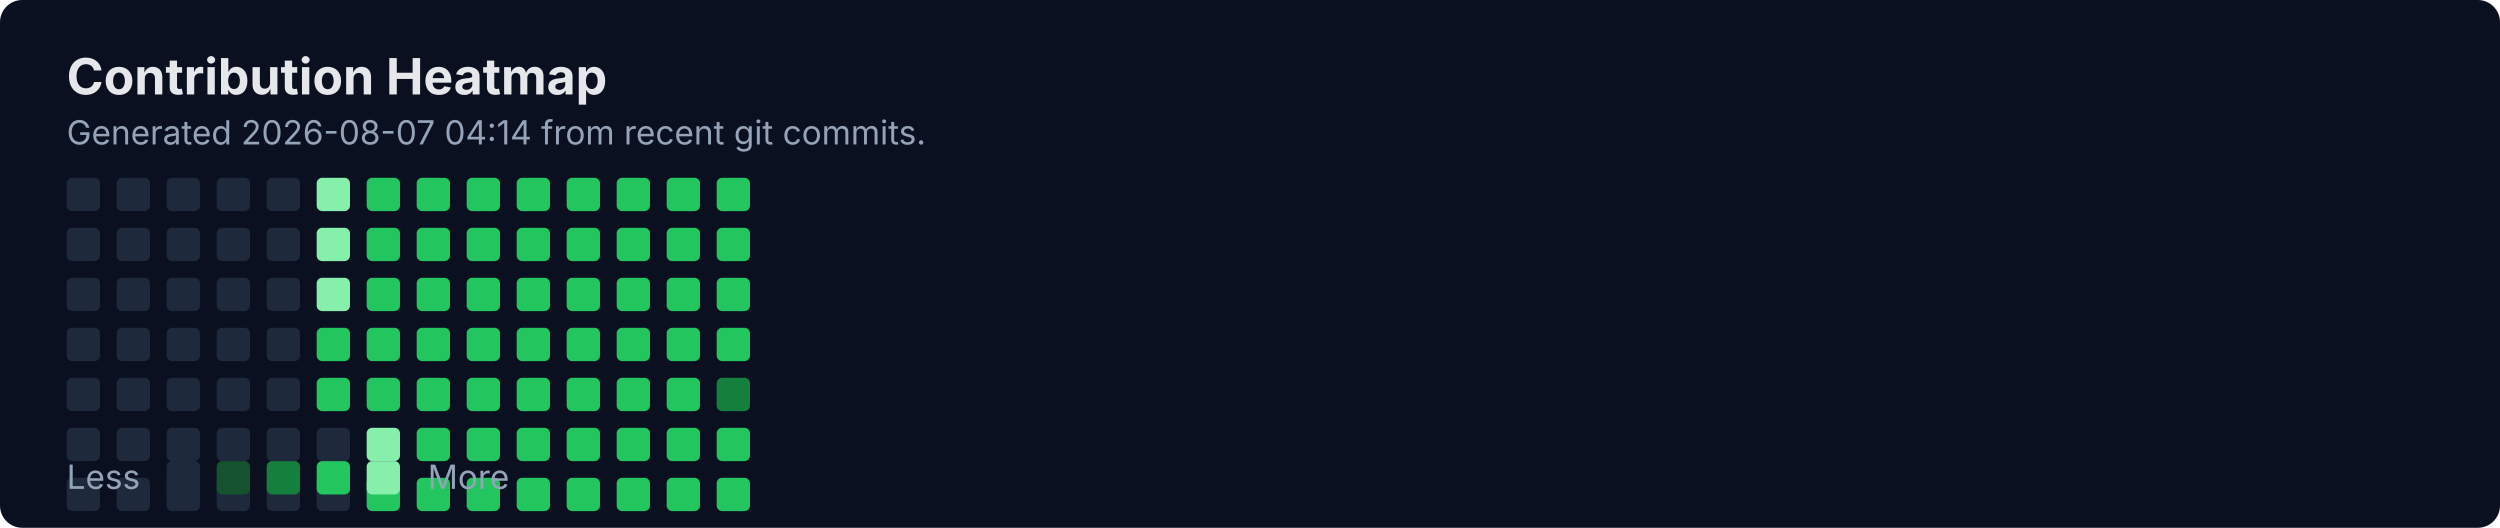
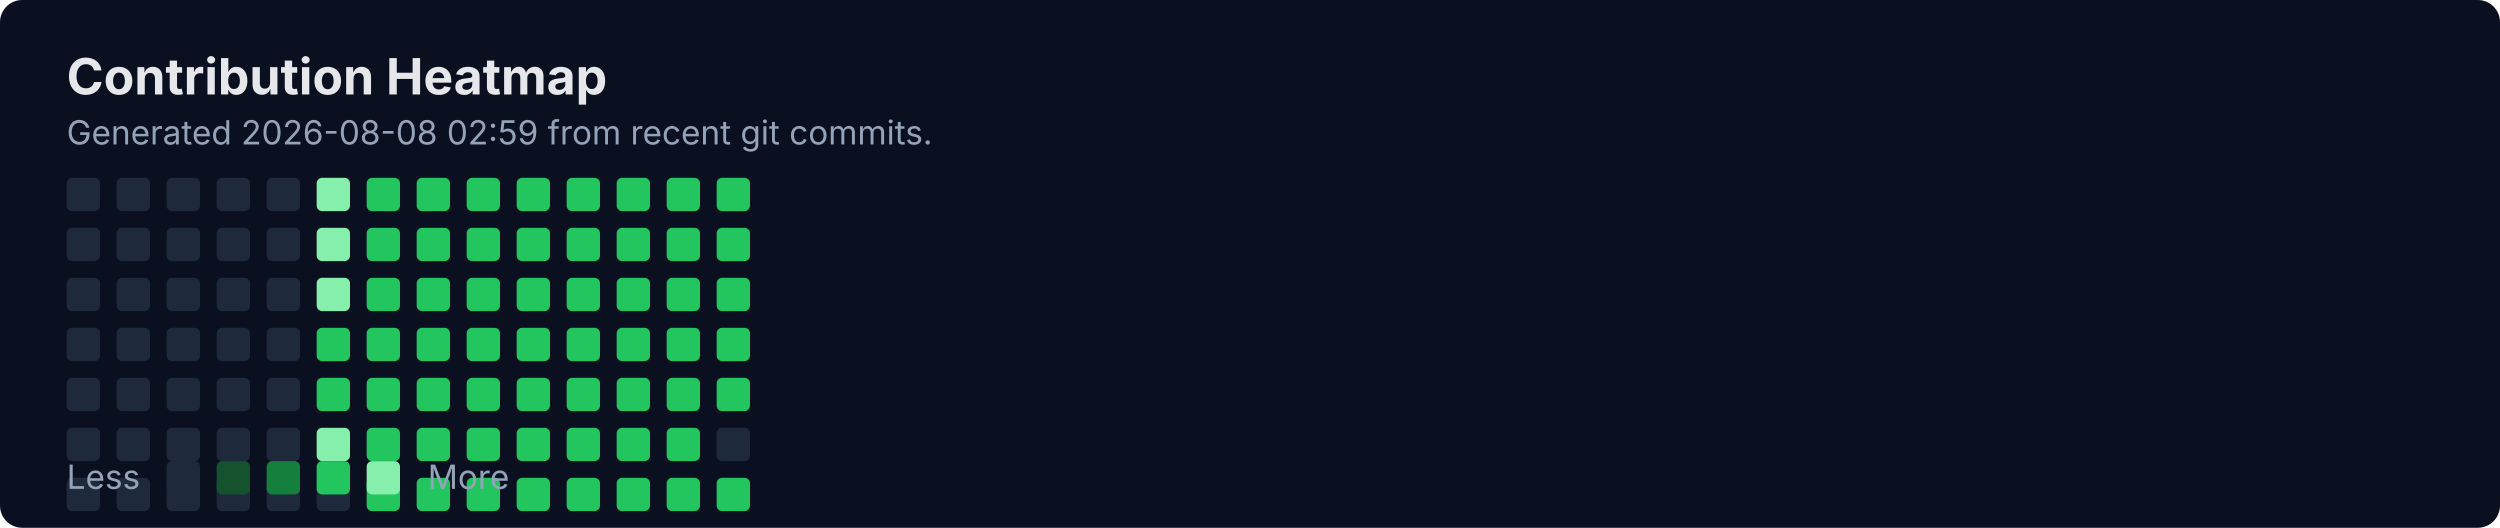
<svg xmlns="http://www.w3.org/2000/svg" width="900" height="190" viewBox="0 0 900 190" fill="none" role="img" aria-labelledby="title">
  <rect width="900" height="190" rx="8" fill="#0B1020" />
  <text x="24" y="34" fill="#E5E7EB" font-family="Inter, Segoe UI, Arial" font-size="18" font-weight="700">Contribution Heatmap</text>
-   <text x="24" y="52" fill="#94A3B8" font-family="Inter, Segoe UI, Arial" font-size="12">Generated 2026-08-07 04:14 from recent git commits.</text>
-   <rect x="24" y="154" width="12" height="12" rx="2" fill="#1E293B" />
+   <text x="24" y="52" fill="#94A3B8" font-family="Inter, Segoe UI, Arial" font-size="12">Generated 2026-08-08 02:59 from recent git commits.</text>
  <rect x="24" y="172" width="12" height="12" rx="2" fill="#1E293B" />
  <rect x="24" y="64" width="12" height="12" rx="2" fill="#1E293B" />
  <rect x="24" y="82" width="12" height="12" rx="2" fill="#1E293B" />
  <rect x="24" y="100" width="12" height="12" rx="2" fill="#1E293B" />
  <rect x="24" y="118" width="12" height="12" rx="2" fill="#1E293B" />
  <rect x="24" y="136" width="12" height="12" rx="2" fill="#1E293B" />
-   <rect x="42" y="154" width="12" height="12" rx="2" fill="#1E293B" />
+   <rect x="24" y="154" width="12" height="12" rx="2" fill="#1E293B" />
  <rect x="42" y="172" width="12" height="12" rx="2" fill="#1E293B" />
  <rect x="42" y="64" width="12" height="12" rx="2" fill="#1E293B" />
  <rect x="42" y="82" width="12" height="12" rx="2" fill="#1E293B" />
  <rect x="42" y="100" width="12" height="12" rx="2" fill="#1E293B" />
  <rect x="42" y="118" width="12" height="12" rx="2" fill="#1E293B" />
  <rect x="42" y="136" width="12" height="12" rx="2" fill="#1E293B" />
-   <rect x="60" y="154" width="12" height="12" rx="2" fill="#1E293B" />
+   <rect x="42" y="154" width="12" height="12" rx="2" fill="#1E293B" />
  <rect x="60" y="172" width="12" height="12" rx="2" fill="#1E293B" />
  <rect x="60" y="64" width="12" height="12" rx="2" fill="#1E293B" />
  <rect x="60" y="82" width="12" height="12" rx="2" fill="#1E293B" />
  <rect x="60" y="100" width="12" height="12" rx="2" fill="#1E293B" />
  <rect x="60" y="118" width="12" height="12" rx="2" fill="#1E293B" />
  <rect x="60" y="136" width="12" height="12" rx="2" fill="#1E293B" />
-   <rect x="78" y="154" width="12" height="12" rx="2" fill="#1E293B" />
+   <rect x="60" y="154" width="12" height="12" rx="2" fill="#1E293B" />
  <rect x="78" y="172" width="12" height="12" rx="2" fill="#1E293B" />
  <rect x="78" y="64" width="12" height="12" rx="2" fill="#1E293B" />
  <rect x="78" y="82" width="12" height="12" rx="2" fill="#1E293B" />
  <rect x="78" y="100" width="12" height="12" rx="2" fill="#1E293B" />
  <rect x="78" y="118" width="12" height="12" rx="2" fill="#1E293B" />
  <rect x="78" y="136" width="12" height="12" rx="2" fill="#1E293B" />
-   <rect x="96" y="154" width="12" height="12" rx="2" fill="#1E293B" />
+   <rect x="78" y="154" width="12" height="12" rx="2" fill="#1E293B" />
  <rect x="96" y="172" width="12" height="12" rx="2" fill="#1E293B" />
  <rect x="96" y="64" width="12" height="12" rx="2" fill="#1E293B" />
  <rect x="96" y="82" width="12" height="12" rx="2" fill="#1E293B" />
  <rect x="96" y="100" width="12" height="12" rx="2" fill="#1E293B" />
  <rect x="96" y="118" width="12" height="12" rx="2" fill="#1E293B" />
  <rect x="96" y="136" width="12" height="12" rx="2" fill="#1E293B" />
-   <rect x="114" y="154" width="12" height="12" rx="2" fill="#1E293B" />
+   <rect x="96" y="154" width="12" height="12" rx="2" fill="#1E293B" />
  <rect x="114" y="172" width="12" height="12" rx="2" fill="#1E293B" />
  <rect x="114" y="64" width="12" height="12" rx="2" fill="#86EFAC" />
  <rect x="114" y="82" width="12" height="12" rx="2" fill="#86EFAC" />
  <rect x="114" y="100" width="12" height="12" rx="2" fill="#86EFAC" />
  <rect x="114" y="118" width="12" height="12" rx="2" fill="#22C55E" />
  <rect x="114" y="136" width="12" height="12" rx="2" fill="#22C55E" />
-   <rect x="132" y="154" width="12" height="12" rx="2" fill="#86EFAC" />
+   <rect x="114" y="154" width="12" height="12" rx="2" fill="#86EFAC" />
  <rect x="132" y="172" width="12" height="12" rx="2" fill="#22C55E" />
  <rect x="132" y="64" width="12" height="12" rx="2" fill="#22C55E" />
  <rect x="132" y="82" width="12" height="12" rx="2" fill="#22C55E" />
  <rect x="132" y="100" width="12" height="12" rx="2" fill="#22C55E" />
  <rect x="132" y="118" width="12" height="12" rx="2" fill="#22C55E" />
  <rect x="132" y="136" width="12" height="12" rx="2" fill="#22C55E" />
-   <rect x="150" y="154" width="12" height="12" rx="2" fill="#22C55E" />
+   <rect x="132" y="154" width="12" height="12" rx="2" fill="#22C55E" />
  <rect x="150" y="172" width="12" height="12" rx="2" fill="#22C55E" />
  <rect x="150" y="64" width="12" height="12" rx="2" fill="#22C55E" />
  <rect x="150" y="82" width="12" height="12" rx="2" fill="#22C55E" />
  <rect x="150" y="100" width="12" height="12" rx="2" fill="#22C55E" />
  <rect x="150" y="118" width="12" height="12" rx="2" fill="#22C55E" />
  <rect x="150" y="136" width="12" height="12" rx="2" fill="#22C55E" />
-   <rect x="168" y="154" width="12" height="12" rx="2" fill="#22C55E" />
+   <rect x="150" y="154" width="12" height="12" rx="2" fill="#22C55E" />
  <rect x="168" y="172" width="12" height="12" rx="2" fill="#22C55E" />
  <rect x="168" y="64" width="12" height="12" rx="2" fill="#22C55E" />
  <rect x="168" y="82" width="12" height="12" rx="2" fill="#22C55E" />
  <rect x="168" y="100" width="12" height="12" rx="2" fill="#22C55E" />
  <rect x="168" y="118" width="12" height="12" rx="2" fill="#22C55E" />
  <rect x="168" y="136" width="12" height="12" rx="2" fill="#22C55E" />
-   <rect x="186" y="154" width="12" height="12" rx="2" fill="#22C55E" />
+   <rect x="168" y="154" width="12" height="12" rx="2" fill="#22C55E" />
  <rect x="186" y="172" width="12" height="12" rx="2" fill="#22C55E" />
  <rect x="186" y="64" width="12" height="12" rx="2" fill="#22C55E" />
  <rect x="186" y="82" width="12" height="12" rx="2" fill="#22C55E" />
  <rect x="186" y="100" width="12" height="12" rx="2" fill="#22C55E" />
  <rect x="186" y="118" width="12" height="12" rx="2" fill="#22C55E" />
  <rect x="186" y="136" width="12" height="12" rx="2" fill="#22C55E" />
-   <rect x="204" y="154" width="12" height="12" rx="2" fill="#22C55E" />
+   <rect x="186" y="154" width="12" height="12" rx="2" fill="#22C55E" />
  <rect x="204" y="172" width="12" height="12" rx="2" fill="#22C55E" />
  <rect x="204" y="64" width="12" height="12" rx="2" fill="#22C55E" />
  <rect x="204" y="82" width="12" height="12" rx="2" fill="#22C55E" />
  <rect x="204" y="100" width="12" height="12" rx="2" fill="#22C55E" />
  <rect x="204" y="118" width="12" height="12" rx="2" fill="#22C55E" />
  <rect x="204" y="136" width="12" height="12" rx="2" fill="#22C55E" />
-   <rect x="222" y="154" width="12" height="12" rx="2" fill="#22C55E" />
+   <rect x="204" y="154" width="12" height="12" rx="2" fill="#22C55E" />
  <rect x="222" y="172" width="12" height="12" rx="2" fill="#22C55E" />
  <rect x="222" y="64" width="12" height="12" rx="2" fill="#22C55E" />
  <rect x="222" y="82" width="12" height="12" rx="2" fill="#22C55E" />
  <rect x="222" y="100" width="12" height="12" rx="2" fill="#22C55E" />
  <rect x="222" y="118" width="12" height="12" rx="2" fill="#22C55E" />
  <rect x="222" y="136" width="12" height="12" rx="2" fill="#22C55E" />
-   <rect x="240" y="154" width="12" height="12" rx="2" fill="#22C55E" />
+   <rect x="222" y="154" width="12" height="12" rx="2" fill="#22C55E" />
  <rect x="240" y="172" width="12" height="12" rx="2" fill="#22C55E" />
  <rect x="240" y="64" width="12" height="12" rx="2" fill="#22C55E" />
  <rect x="240" y="82" width="12" height="12" rx="2" fill="#22C55E" />
  <rect x="240" y="100" width="12" height="12" rx="2" fill="#22C55E" />
  <rect x="240" y="118" width="12" height="12" rx="2" fill="#22C55E" />
  <rect x="240" y="136" width="12" height="12" rx="2" fill="#22C55E" />
-   <rect x="258" y="154" width="12" height="12" rx="2" fill="#22C55E" />
+   <rect x="240" y="154" width="12" height="12" rx="2" fill="#22C55E" />
  <rect x="258" y="172" width="12" height="12" rx="2" fill="#22C55E" />
  <rect x="258" y="64" width="12" height="12" rx="2" fill="#22C55E" />
  <rect x="258" y="82" width="12" height="12" rx="2" fill="#22C55E" />
  <rect x="258" y="100" width="12" height="12" rx="2" fill="#22C55E" />
  <rect x="258" y="118" width="12" height="12" rx="2" fill="#22C55E" />
-   <rect x="258" y="136" width="12" height="12" rx="2" fill="#15803D" />
+   <rect x="258" y="136" width="12" height="12" rx="2" fill="#22C55E" />
+   <rect x="258" y="154" width="12" height="12" rx="2" fill="#1E293B" />
  <text x="24" y="176" fill="#94A3B8" font-family="Inter, Segoe UI, Arial" font-size="12">Less</text>
  <rect x="60" y="166" width="12" height="12" rx="2" fill="#1E293B" />
  <rect x="78" y="166" width="12" height="12" rx="2" fill="#14532D" />
  <rect x="96" y="166" width="12" height="12" rx="2" fill="#15803D" />
  <rect x="114" y="166" width="12" height="12" rx="2" fill="#22C55E" />
  <rect x="132" y="166" width="12" height="12" rx="2" fill="#86EFAC" />
  <text x="154" y="176" fill="#94A3B8" font-family="Inter, Segoe UI, Arial" font-size="12">More</text>
</svg>
